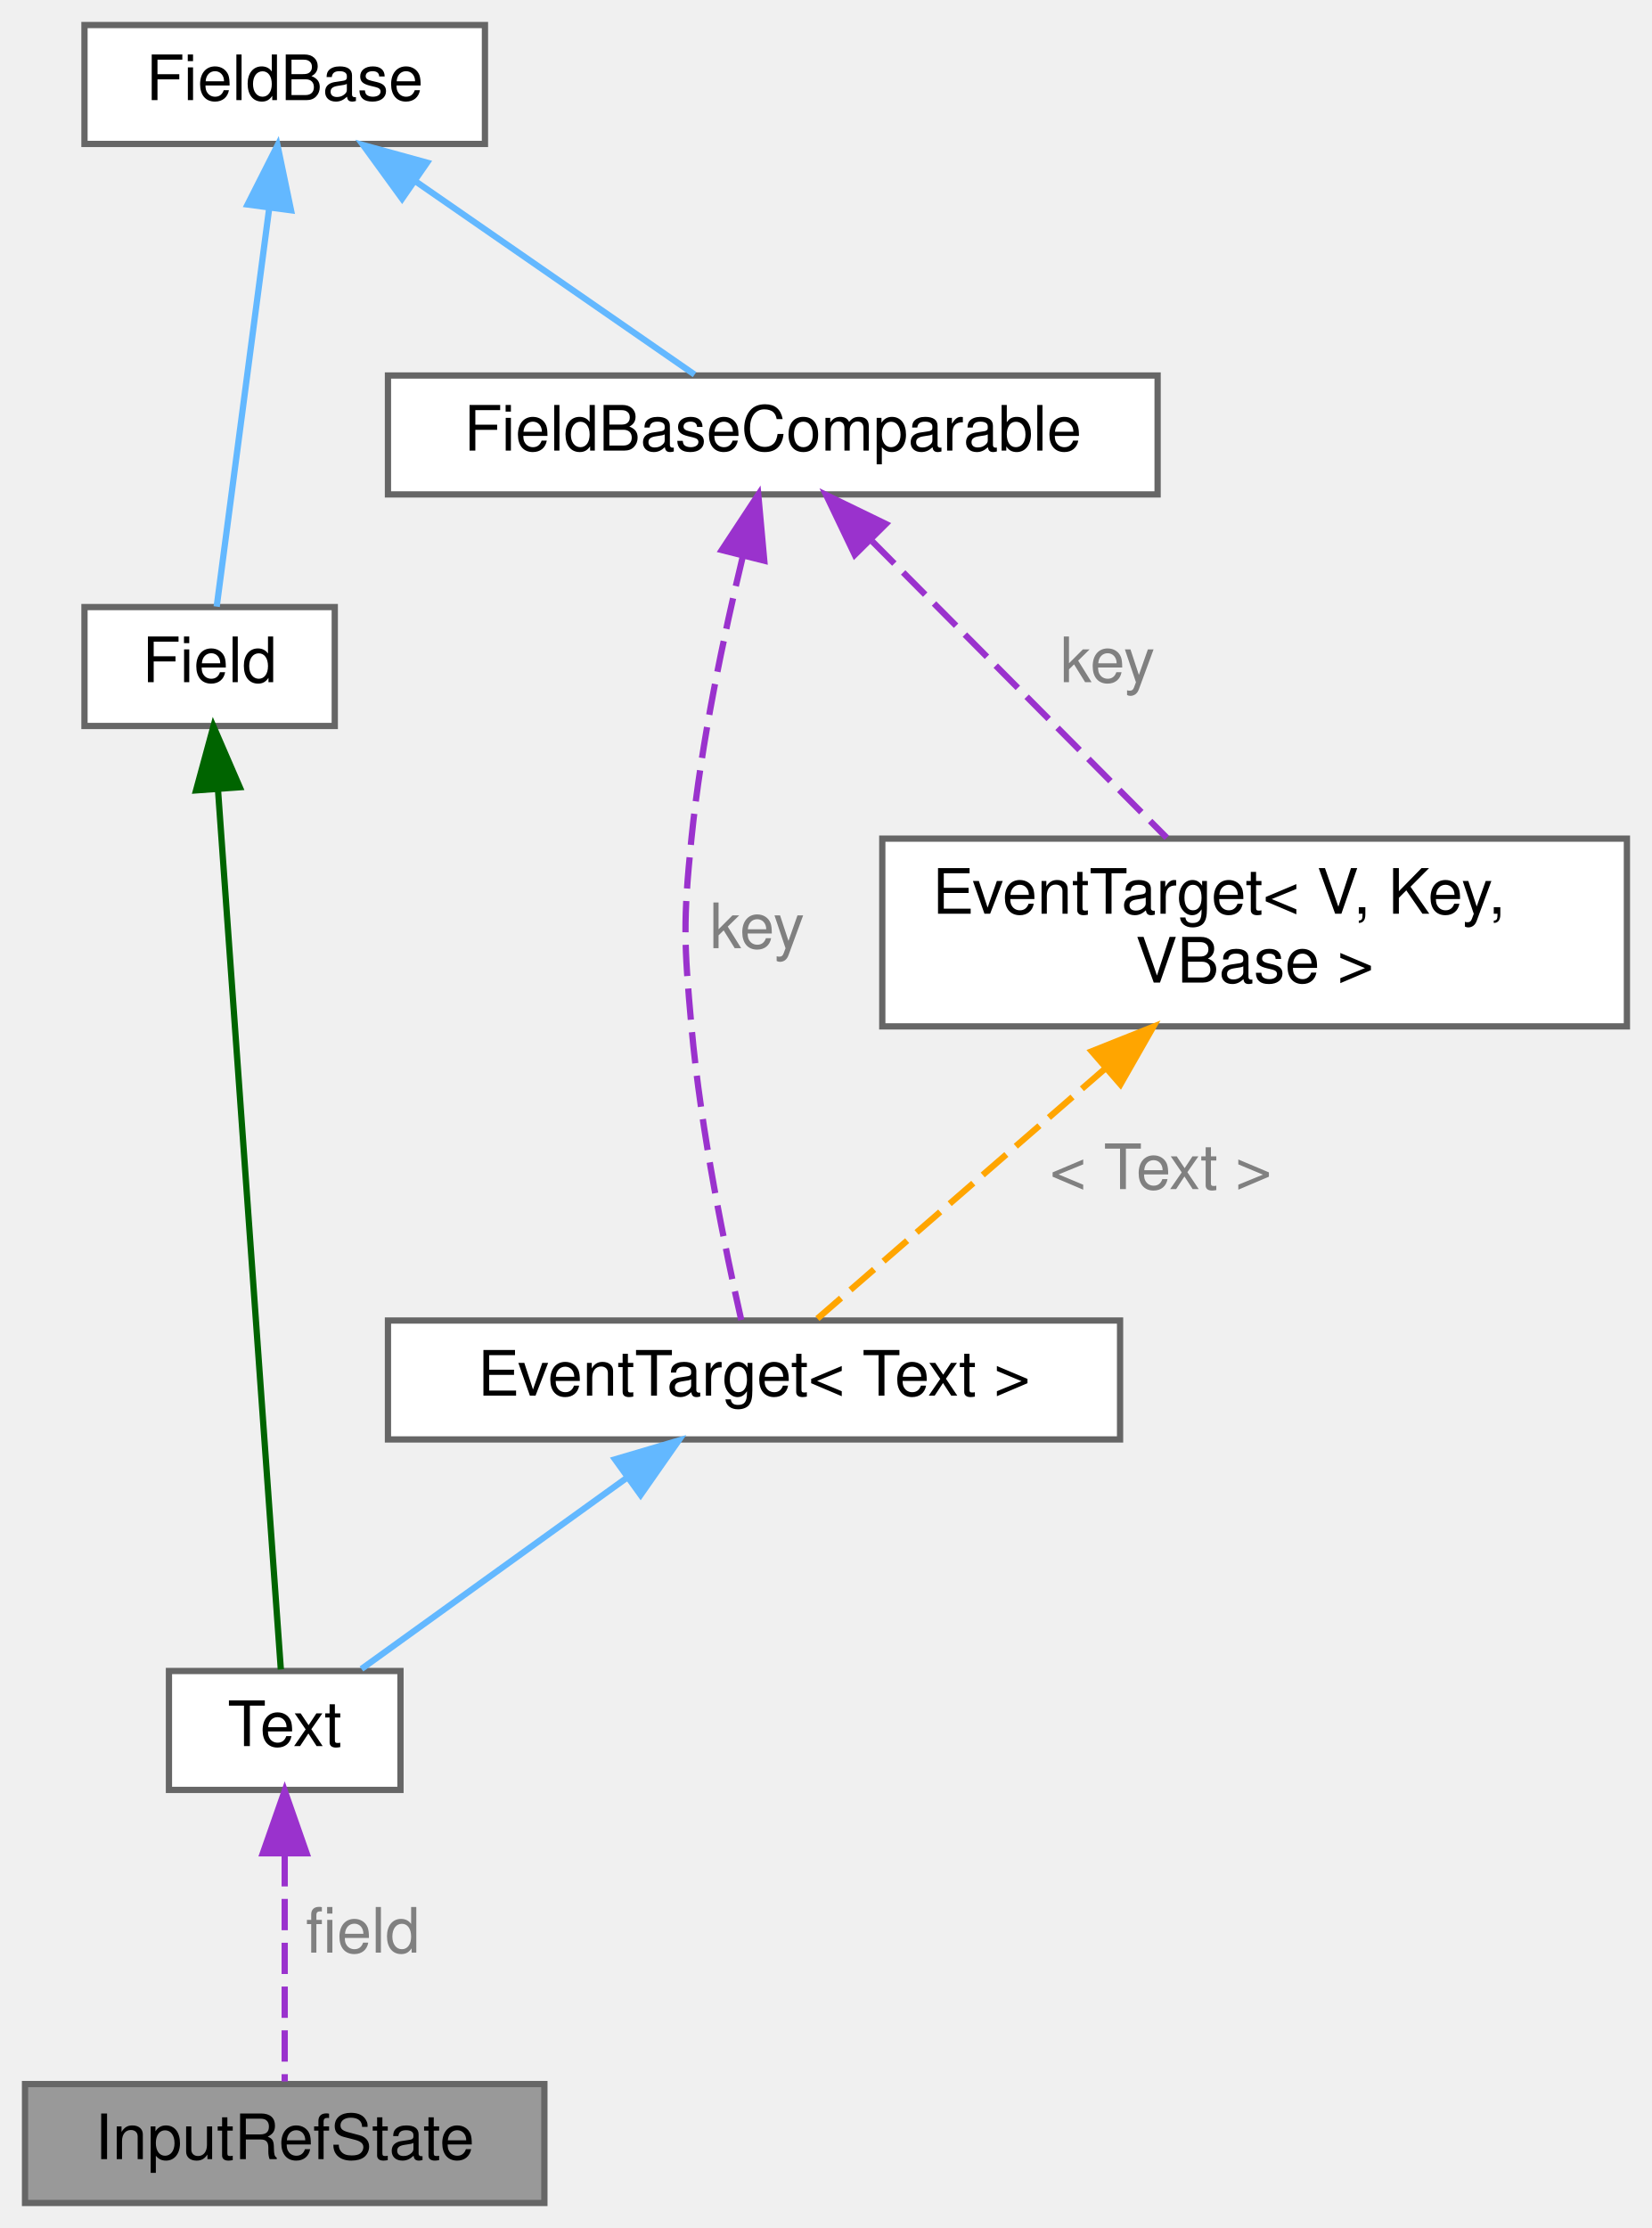
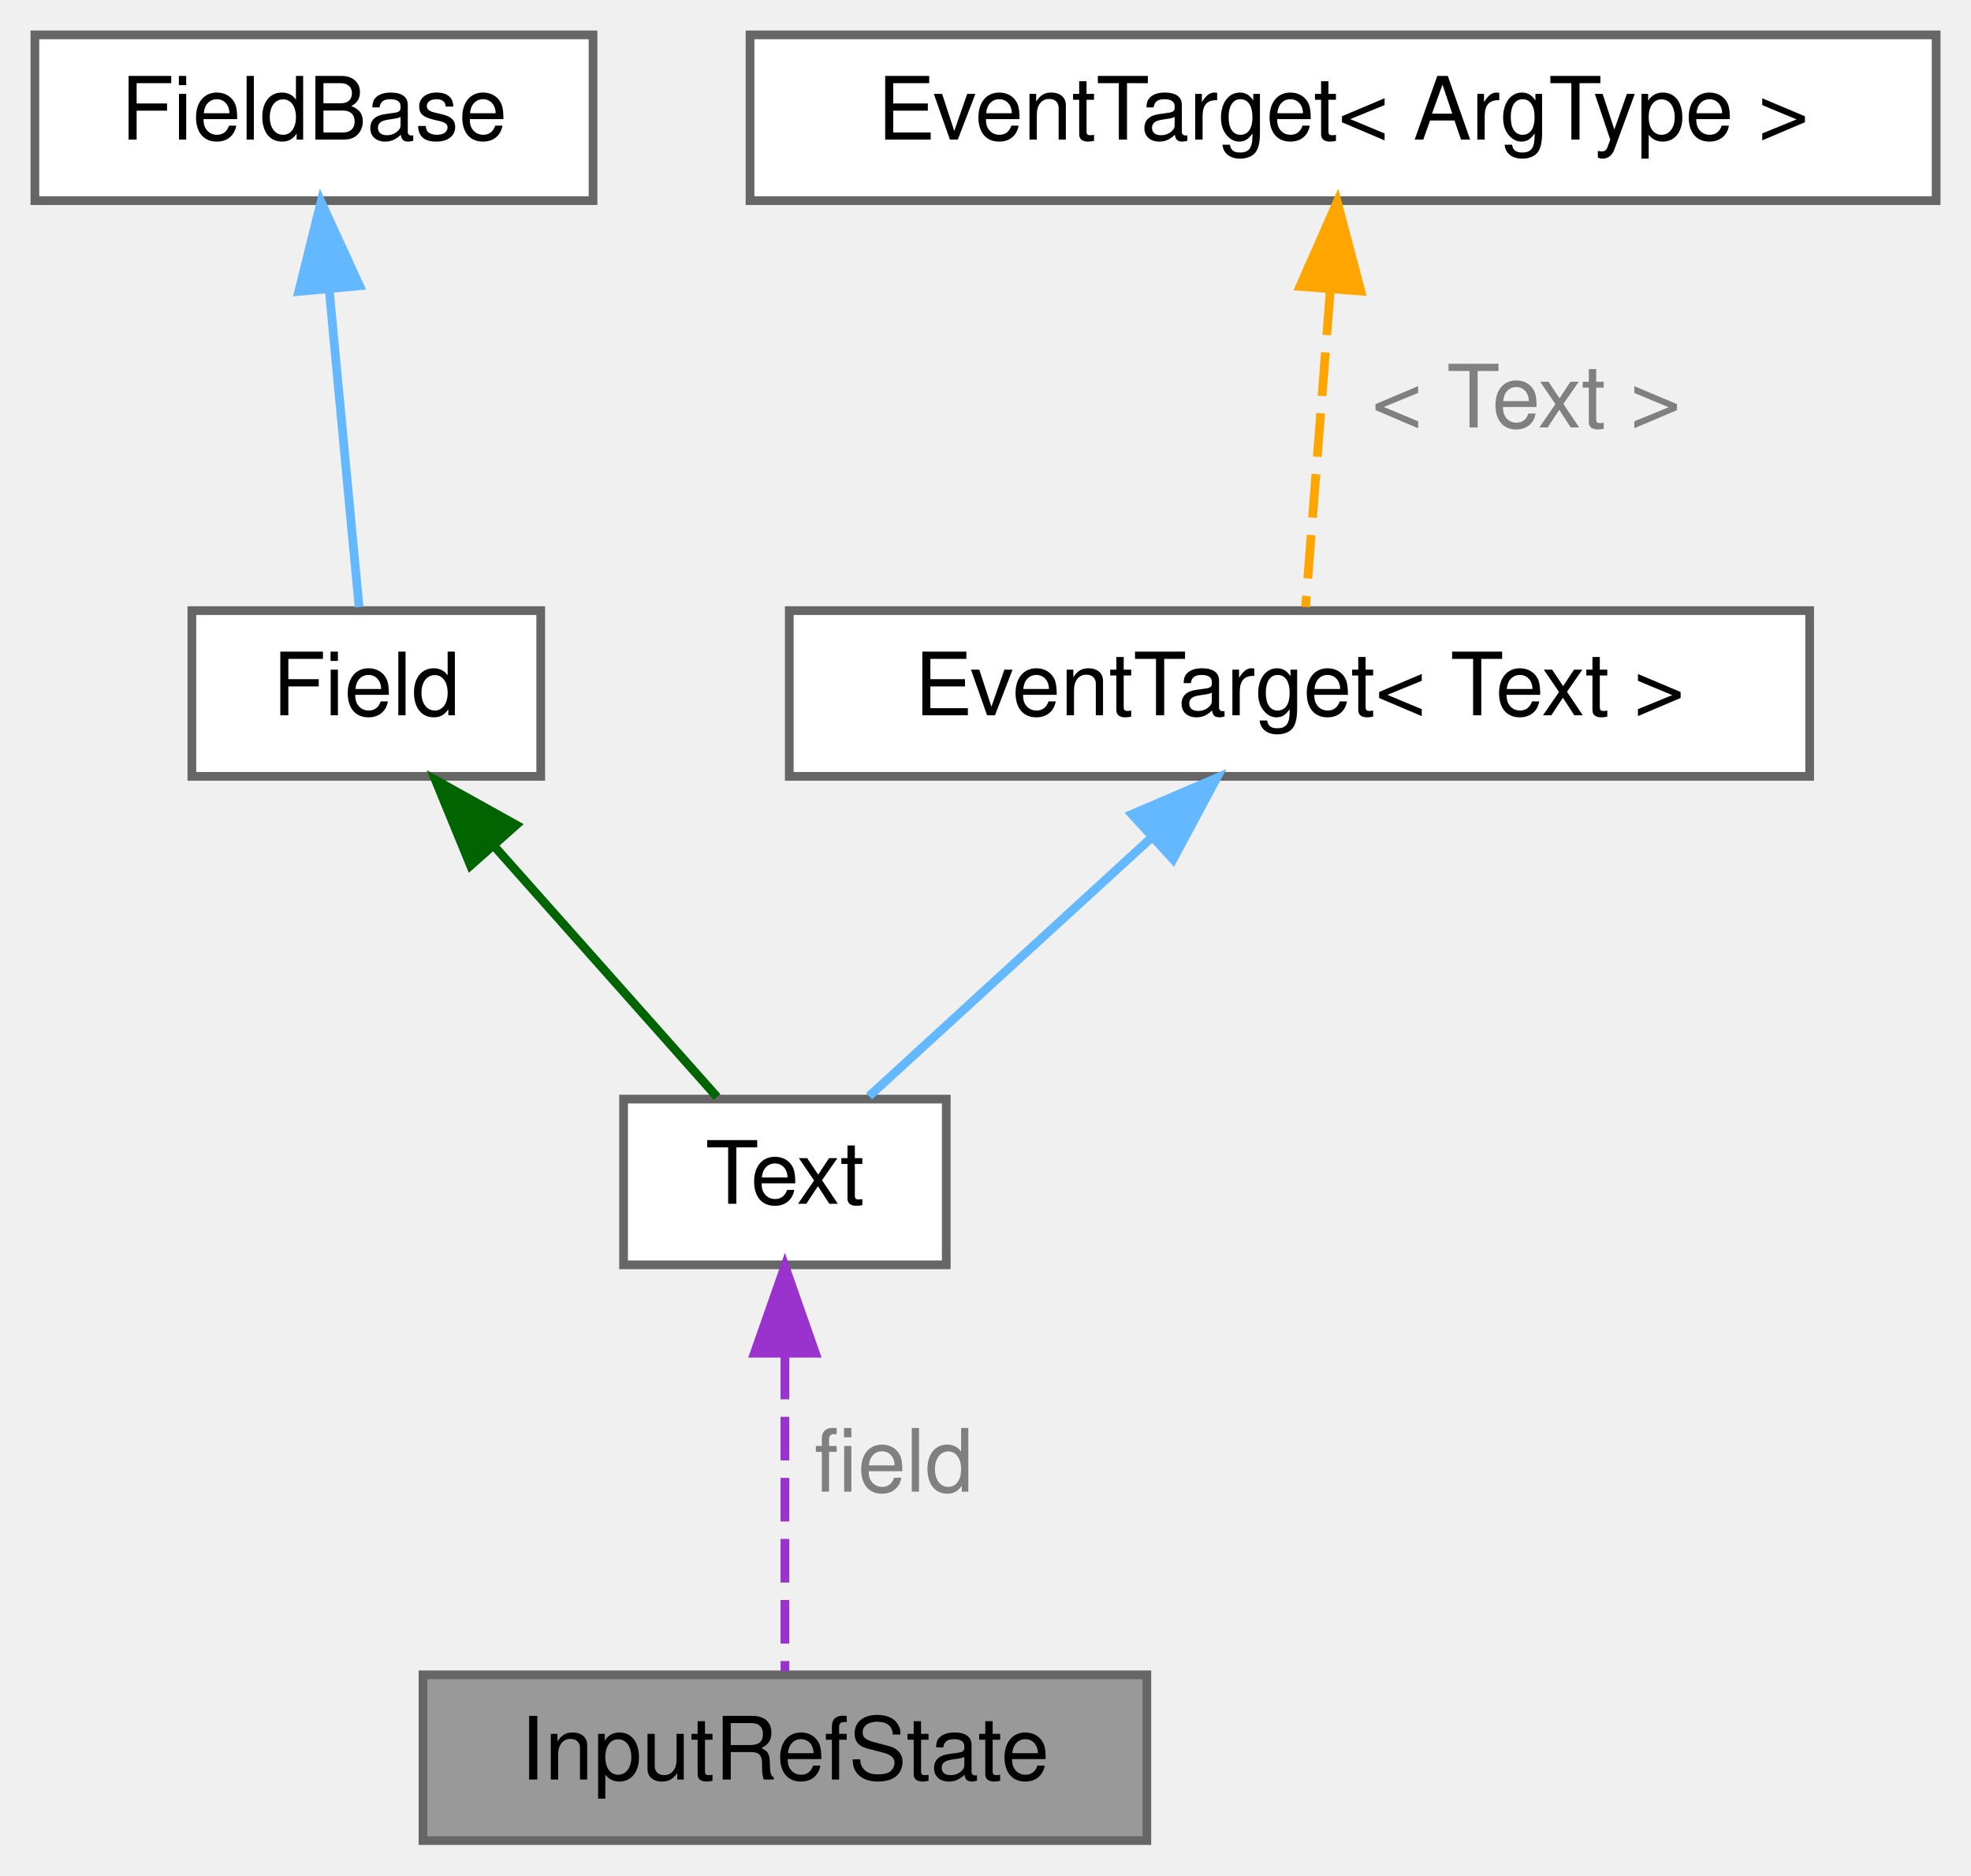
- <svg xmlns="http://www.w3.org/2000/svg" xmlns:xlink="http://www.w3.org/1999/xlink" width="264pt" height="356pt" viewBox="0.00 0.00 264.00 356.00">
-   <g id="graph0" class="graph" transform="scale(1 1) rotate(0) translate(4 352)">
+ <svg xmlns="http://www.w3.org/2000/svg" xmlns:xlink="http://www.w3.org/1999/xlink" width="226pt" height="215pt" viewBox="0.00 0.00 226.00 215.00">
+   <g id="graph0" class="graph" transform="scale(1 1) rotate(0) translate(4 211)">
    <g id="Node000001" class="node">
      <g id="a_Node000001">
        <a xlink:title=" ">
-           <polygon fill="#999999" stroke="#666666" points="83,-19 0,-19 0,0 83,0 83,-19" />
-           <text text-anchor="middle" x="41.5" y="-7" font-family="Helvetica,sans-Serif" font-size="10.00">InputRefState</text>
+           <polygon fill="#999999" stroke="#666666" points="127.5,-19 44.5,-19 44.5,0 127.5,0 127.5,-19" />
+           <text text-anchor="middle" x="86" y="-7" font-family="Helvetica,sans-Serif" font-size="10.00">InputRefState</text>
        </a>
      </g>
    </g>
    <g id="Node000002" class="node">
      <g id="a_Node000002">
        <a xlink:href="classwebcface_1_1Text.html" target="_top" xlink:title="文字列の送受信データを表すクラス">
-           <polygon fill="white" stroke="#666666" points="60,-85 23,-85 23,-66 60,-66 60,-85" />
-           <text text-anchor="middle" x="41.5" y="-73" font-family="Helvetica,sans-Serif" font-size="10.00">Text</text>
+           <polygon fill="white" stroke="#666666" points="104.5,-85 67.5,-85 67.5,-66 104.5,-66 104.5,-85" />
+           <text text-anchor="middle" x="86" y="-73" font-family="Helvetica,sans-Serif" font-size="10.00">Text</text>
        </a>
      </g>
    </g>
    <g id="edge1_Node000001_Node000002" class="edge">
      <g id="a_edge1_Node000001_Node000002">
        <a xlink:title=" ">
-           <path fill="none" stroke="#9a32cd" stroke-dasharray="5,2" d="M41.5,-55.58C41.5,-43.63 41.5,-28.72 41.5,-19.41" />
-           <polygon fill="#9a32cd" stroke="#9a32cd" points="38,-55.87 41.5,-65.87 45,-55.87 38,-55.87" />
+           <path fill="none" stroke="#9a32cd" stroke-dasharray="5,2" d="M86,-55.58C86,-43.63 86,-28.72 86,-19.41" />
+           <polygon fill="#9a32cd" stroke="#9a32cd" points="82.5,-55.87 86,-65.87 89.5,-55.87 82.5,-55.87" />
        </a>
      </g>
-       <text text-anchor="middle" x="54" y="-40" font-family="Helvetica,sans-Serif" font-size="10.00" fill="grey"> field</text>
+       <text text-anchor="middle" x="98.5" y="-40" font-family="Helvetica,sans-Serif" font-size="10.00" fill="grey"> field</text>
    </g>
    <g id="Node000003" class="node">
      <g id="a_Node000003">
        <a xlink:href="structwebcface_1_1Field.html" target="_top" xlink:title="ClientDataの参照とメンバ名とデータ名を持つクラス">
-           <polygon fill="white" stroke="#666666" points="49.5,-255 9.5,-255 9.5,-236 49.5,-236 49.5,-255" />
-           <text text-anchor="middle" x="29.5" y="-243" font-family="Helvetica,sans-Serif" font-size="10.00">Field</text>
+           <polygon fill="white" stroke="#666666" points="58,-141 18,-141 18,-122 58,-122 58,-141" />
+           <text text-anchor="middle" x="38" y="-129" font-family="Helvetica,sans-Serif" font-size="10.00">Field</text>
        </a>
      </g>
    </g>
    <g id="edge2_Node000002_Node000003" class="edge">
      <g id="a_edge2_Node000002_Node000003">
        <a xlink:title=" ">
-           <path fill="none" stroke="darkgreen" d="M30.84,-225.8C33.42,-189.65 39,-111.44 40.88,-85.25" />
-           <polygon fill="darkgreen" stroke="darkgreen" points="27.33,-225.71 30.11,-235.94 34.32,-226.21 27.33,-225.71" />
+           <path fill="none" stroke="darkgreen" d="M52.73,-113.93C61.14,-104.47 71.35,-92.98 78.22,-85.25" />
+           <polygon fill="darkgreen" stroke="darkgreen" points="49.95,-111.78 45.93,-121.58 55.19,-116.43 49.95,-111.78" />
        </a>
      </g>
    </g>
    <g id="Node000004" class="node">
      <g id="a_Node000004">
        <a xlink:href="structwebcface_1_1Common_1_1FieldBase.html" target="_top" xlink:title="メンバ名とデータ名を持つクラス">
-           <polygon fill="white" stroke="#666666" points="73.5,-348 9.5,-348 9.5,-329 73.5,-329 73.5,-348" />
-           <text text-anchor="middle" x="41.5" y="-336" font-family="Helvetica,sans-Serif" font-size="10.00">FieldBase</text>
+           <polygon fill="white" stroke="#666666" points="64,-207 0,-207 0,-188 64,-188 64,-207" />
+           <text text-anchor="middle" x="32" y="-195" font-family="Helvetica,sans-Serif" font-size="10.00">FieldBase</text>
        </a>
      </g>
    </g>
    <g id="edge3_Node000003_Node000004" class="edge">
      <g id="a_edge3_Node000003_Node000004">
        <a xlink:title=" ">
-           <path fill="none" stroke="#63b8ff" d="M39.01,-318.64C36.44,-299.13 32.54,-269.53 30.63,-255.07" />
-           <polygon fill="#63b8ff" stroke="#63b8ff" points="35.57,-319.32 40.35,-328.77 42.51,-318.4 35.57,-319.32" />
-         </a>
-       </g>
-     </g>
-     <g id="Node000006" class="node">
-       <g id="a_Node000006">
-         <a xlink:href="structwebcface_1_1Common_1_1FieldBaseComparable.html" target="_top" xlink:title=" ">
-           <polygon fill="white" stroke="#666666" points="181,-292 58,-292 58,-273 181,-273 181,-292" />
-           <text text-anchor="middle" x="119.5" y="-280" font-family="Helvetica,sans-Serif" font-size="10.00">FieldBaseComparable</text>
-         </a>
-       </g>
-     </g>
-     <g id="edge6_Node000006_Node000004" class="edge">
-       <g id="a_edge6_Node000006_Node000004">
-         <a xlink:title=" ">
-           <path fill="none" stroke="#63b8ff" d="M62.27,-323.12C76.52,-313.26 94.96,-300.49 107,-292.15" />
-           <polygon fill="#63b8ff" stroke="#63b8ff" points="60.26,-320.25 54.03,-328.82 64.25,-326.01 60.26,-320.25" />
+           <path fill="none" stroke="#63b8ff" d="M33.77,-177.58C34.89,-165.63 36.29,-150.72 37.17,-141.41" />
+           <polygon fill="#63b8ff" stroke="#63b8ff" points="30.26,-177.59 32.81,-187.87 37.23,-178.24 30.26,-177.59" />
        </a>
      </g>
    </g>
    <g id="Node000005" class="node">
      <g id="a_Node000005">
        <a xlink:href="classwebcface_1_1EventTarget.html" target="_top" xlink:title=" ">
-           <polygon fill="white" stroke="#666666" points="175,-141 58,-141 58,-122 175,-122 175,-141" />
-           <text text-anchor="middle" x="116.5" y="-129" font-family="Helvetica,sans-Serif" font-size="10.00">EventTarget&lt; Text &gt;</text>
+           <polygon fill="white" stroke="#666666" points="203.5,-141 86.5,-141 86.5,-122 203.5,-122 203.5,-141" />
+           <text text-anchor="middle" x="145" y="-129" font-family="Helvetica,sans-Serif" font-size="10.00">EventTarget&lt; Text &gt;</text>
        </a>
      </g>
    </g>
    <g id="edge4_Node000002_Node000005" class="edge">
      <g id="a_edge4_Node000002_Node000005">
        <a xlink:title=" ">
-           <path fill="none" stroke="#63b8ff" d="M96.19,-115.88C82.64,-106.12 65.26,-93.61 53.77,-85.33" />
-           <polygon fill="#63b8ff" stroke="#63b8ff" points="94.29,-118.82 104.45,-121.82 98.38,-113.14 94.29,-118.82" />
+           <path fill="none" stroke="#63b8ff" d="M128.11,-115.04C117.59,-105.41 104.43,-93.37 95.65,-85.33" />
+           <polygon fill="#63b8ff" stroke="#63b8ff" points="125.78,-117.65 135.52,-121.82 130.51,-112.49 125.78,-117.65" />
+         </a>
+       </g>
+     </g>
+     <g id="Node000006" class="node">
+       <g id="a_Node000006">
+         <a xlink:href="classwebcface_1_1EventTarget.html" target="_top" xlink:title="イベントを表し、コールバックの追加や削除ができるクラス。">
+           <polygon fill="white" stroke="#666666" points="218,-207 82,-207 82,-188 218,-188 218,-207" />
+           <text text-anchor="middle" x="150" y="-195" font-family="Helvetica,sans-Serif" font-size="10.00">EventTarget&lt; ArgType &gt;</text>
        </a>
      </g>
    </g>
    <g id="edge5_Node000005_Node000006" class="edge">
      <g id="a_edge5_Node000005_Node000006">
        <a xlink:title=" ">
-           <path fill="none" stroke="#9a32cd" stroke-dasharray="5,2" d="M114.74,-263.22C111.7,-250.61 108.06,-233.41 106.5,-218 105.16,-204.73 105.31,-201.28 106.5,-188 108,-171.23 112,-151.94 114.46,-141.09" />
-           <polygon fill="#9a32cd" stroke="#9a32cd" points="111.35,-264.11 117.18,-272.96 118.14,-262.41 111.35,-264.11" />
+           <path fill="none" stroke="orange" stroke-dasharray="5,2" d="M148.52,-177.58C147.59,-165.63 146.42,-150.72 145.7,-141.41" />
+           <polygon fill="orange" stroke="orange" points="145.06,-178.17 149.33,-187.87 152.04,-177.63 145.06,-178.17" />
        </a>
      </g>
-       <text text-anchor="middle" x="117" y="-200.5" font-family="Helvetica,sans-Serif" font-size="10.00" fill="grey"> key</text>
-     </g>
-     <g id="Node000007" class="node">
-       <g id="a_Node000007">
-         <a xlink:href="classwebcface_1_1EventTarget.html" target="_top" xlink:title="イベントを表し、コールバックの追加や削除ができるクラス。">
-           <polygon fill="white" stroke="#666666" points="256,-218 137,-218 137,-188 256,-188 256,-218" />
-           <text text-anchor="start" x="145" y="-206" font-family="Helvetica,sans-Serif" font-size="10.00">EventTarget&lt; V, Key,</text>
-           <text text-anchor="middle" x="196.5" y="-195" font-family="Helvetica,sans-Serif" font-size="10.00"> VBase &gt;</text>
-         </a>
-       </g>
-     </g>
-     <g id="edge8_Node000007_Node000006" class="edge">
-       <g id="a_edge8_Node000007_Node000006">
-         <a xlink:title=" ">
-           <path fill="none" stroke="#9a32cd" stroke-dasharray="5,2" d="M135.4,-265.5C149.26,-251.55 169.17,-231.51 182.46,-218.14" />
-           <polygon fill="#9a32cd" stroke="#9a32cd" points="132.6,-263.35 128.03,-272.91 137.57,-268.28 132.6,-263.35" />
-         </a>
-       </g>
-       <text text-anchor="middle" x="173" y="-243" font-family="Helvetica,sans-Serif" font-size="10.00" fill="grey"> key</text>
-     </g>
-     <g id="edge7_Node000005_Node000007" class="edge">
-       <g id="a_edge7_Node000005_Node000007">
-         <a xlink:title=" ">
-           <path fill="none" stroke="orange" stroke-dasharray="5,2" d="M172.68,-181.31C157.31,-167.95 138.1,-151.26 126.59,-141.27" />
-           <polygon fill="orange" stroke="orange" points="170.47,-184.02 180.31,-187.94 175.06,-178.74 170.47,-184.02" />
-         </a>
-       </g>
-       <text text-anchor="middle" x="181.5" y="-162" font-family="Helvetica,sans-Serif" font-size="10.00" fill="grey"> &lt; Text &gt;</text>
+       <text text-anchor="middle" x="171" y="-162" font-family="Helvetica,sans-Serif" font-size="10.00" fill="grey"> &lt; Text &gt;</text>
    </g>
  </g>
</svg>
